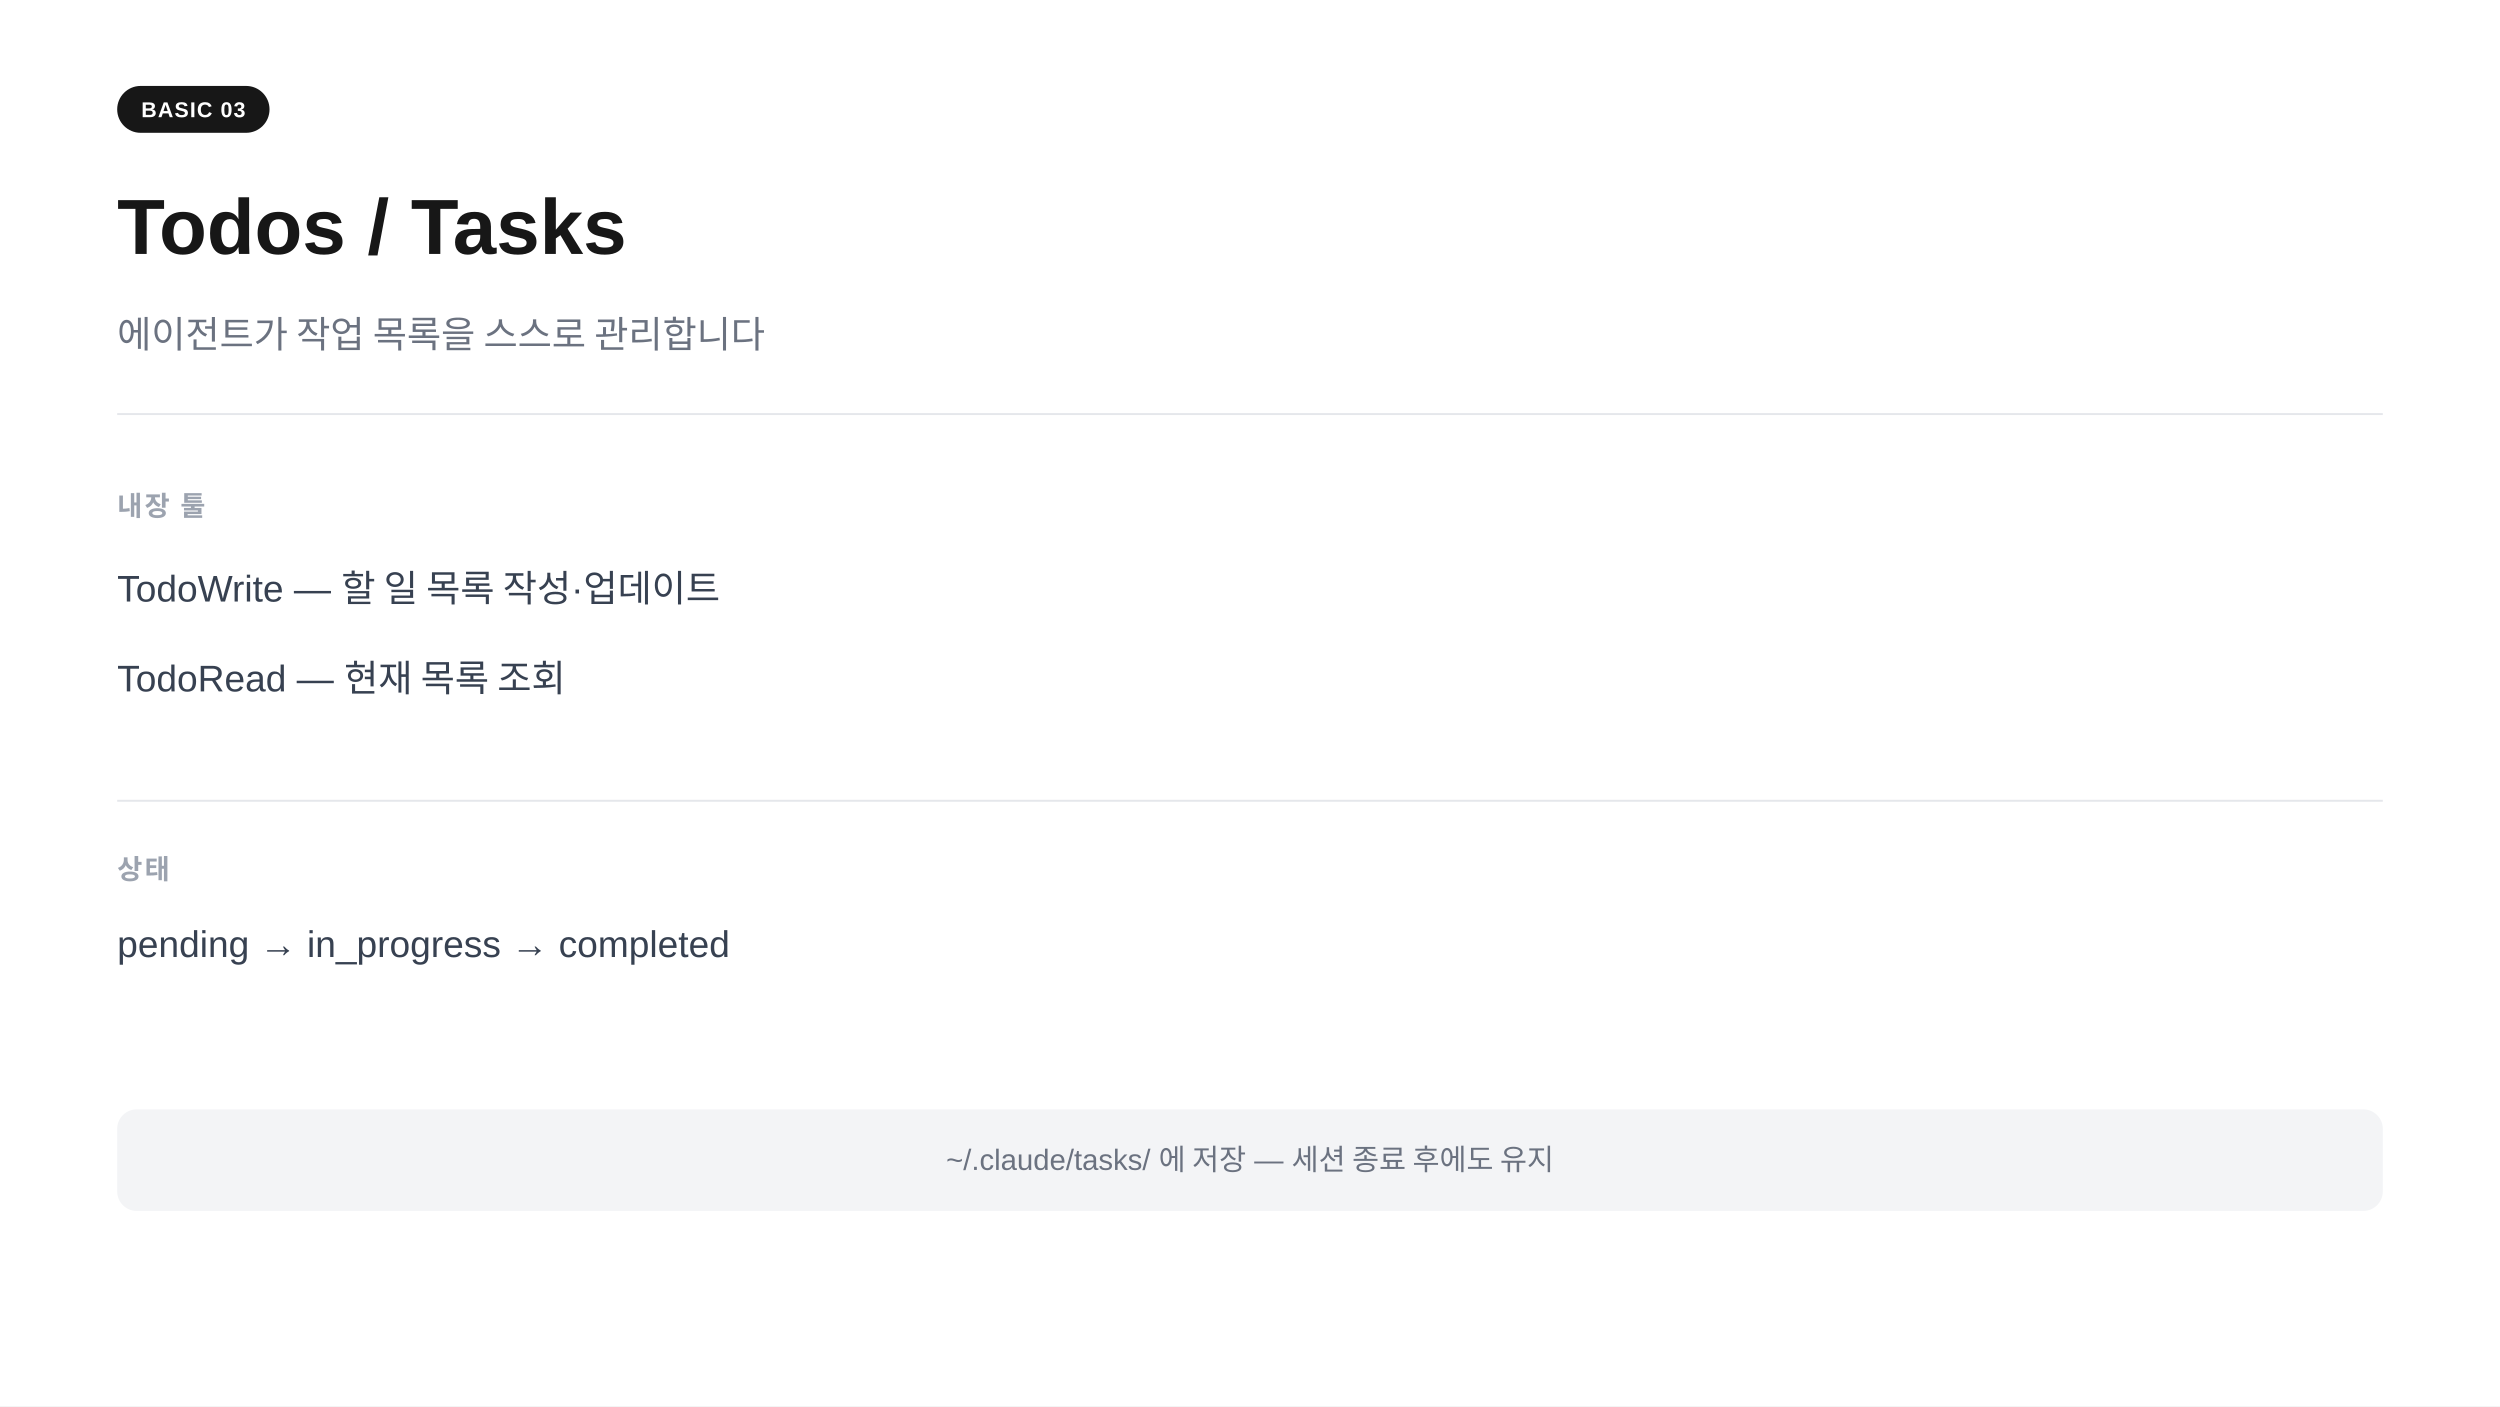
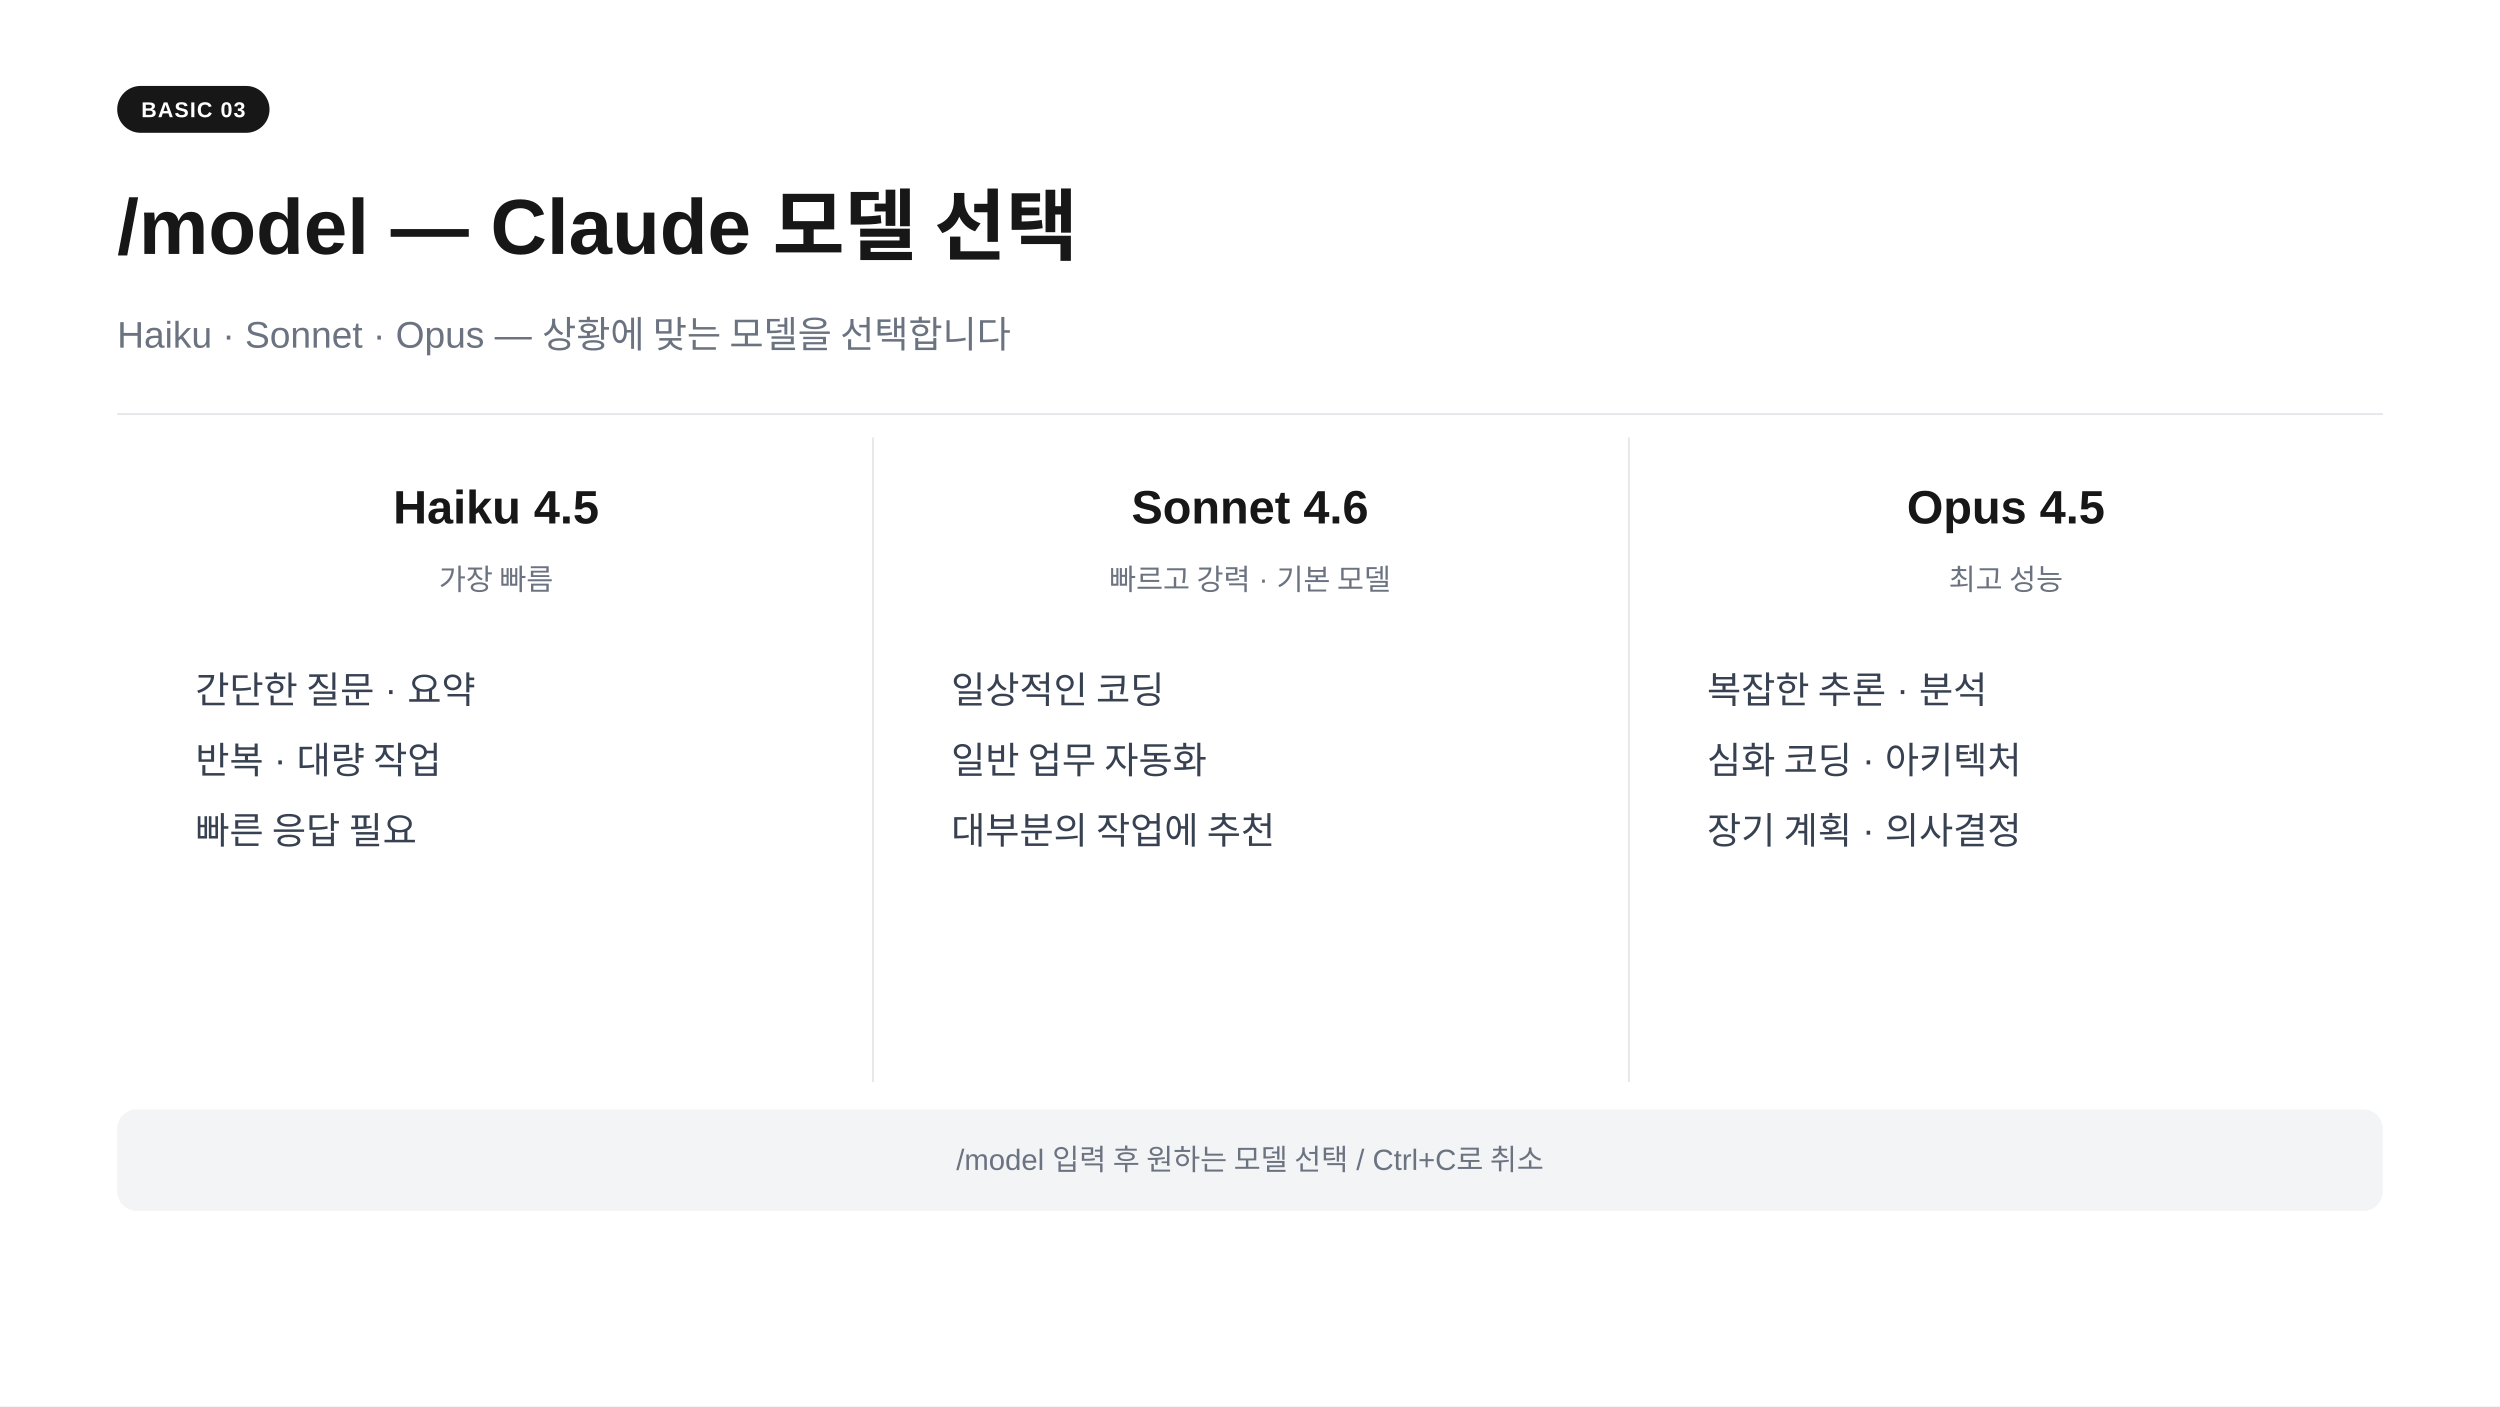
<svg xmlns="http://www.w3.org/2000/svg" width="1280" height="720" viewBox="0 0 1280 720">
  <rect width="1280" height="720" fill="#ffffff" />
  <rect x="60" y="44" width="78" height="24" rx="12" fill="#171717" />
  <text x="99" y="60" text-anchor="middle" font-family="-apple-system,BlinkMacSystemFont,'Segoe UI',Arial,sans-serif" font-size="11" font-weight="700" fill="#ffffff" letter-spacing="0.05em">BASIC 03</text>
-   <text x="60" y="130" font-family="-apple-system,BlinkMacSystemFont,'Segoe UI',Arial,sans-serif" font-size="40" font-weight="700" fill="#171717">Todos  /  Tasks</text>
-   <text x="60" y="178" font-family="-apple-system,BlinkMacSystemFont,'Segoe UI',Arial,sans-serif" font-size="19" fill="#6b7280">에이전트가 작업 목록을 스스로 관리합니다</text>
+   <text x="60" y="130" font-family="-apple-system,BlinkMacSystemFont,'Segoe UI',Arial,sans-serif" font-size="40" font-weight="700" fill="#171717">/model  —  Claude 모델 선택</text>
+   <text x="60" y="178" font-family="-apple-system,BlinkMacSystemFont,'Segoe UI',Arial,sans-serif" font-size="19" fill="#6b7280">Haiku · Sonnet · Opus  —  상황에 맞는 모델을 선택합니다</text>
  <line x1="60" y1="212" x2="1220" y2="212" stroke="#e5e7eb" stroke-width="1" />
-   <text x="60" y="264" font-family="-apple-system,BlinkMacSystemFont,'Segoe UI',Arial,sans-serif" font-size="14" font-weight="600" fill="#9ca3af" letter-spacing="0.08em">내장 툴</text>
-   <text x="60" y="308" font-family="-apple-system,BlinkMacSystemFont,'Segoe UI',Arial,sans-serif" font-size="19" fill="#374151">TodoWrite  —  할 일 목록 작성·업데이트</text>
-   <text x="60" y="354" font-family="-apple-system,BlinkMacSystemFont,'Segoe UI',Arial,sans-serif" font-size="19" fill="#374151">TodoRead   —  현재 목록 조회</text>
-   <line x1="60" y1="410" x2="1220" y2="410" stroke="#e5e7eb" stroke-width="1" />
-   <text x="60" y="450" font-family="-apple-system,BlinkMacSystemFont,'Segoe UI',Arial,sans-serif" font-size="14" font-weight="600" fill="#9ca3af" letter-spacing="0.08em">상태</text>
-   <text x="60" y="490" font-family="-apple-system,BlinkMacSystemFont,'Segoe UI',Arial,sans-serif" font-size="19" fill="#374151">pending  →  in_progress  →  completed</text>
+   <line x1="447" y1="224" x2="447" y2="554" stroke="#e5e7eb" stroke-width="1" />
+   <line x1="834" y1="224" x2="834" y2="554" stroke="#e5e7eb" stroke-width="1" />
+   <text x="254" y="268" text-anchor="middle" font-family="-apple-system,BlinkMacSystemFont,'Segoe UI',Arial,sans-serif" font-size="24" font-weight="700" fill="#171717">Haiku 4.5</text>
+   <text x="254" y="302" text-anchor="middle" font-family="-apple-system,BlinkMacSystemFont,'Segoe UI',Arial,sans-serif" font-size="15" fill="#6b7280">가장 빠름</text>
+   <text x="100" y="360" font-family="-apple-system,BlinkMacSystemFont,'Segoe UI',Arial,sans-serif" font-size="19" fill="#374151">간단한 질문 · 요약</text>
+   <text x="100" y="396" font-family="-apple-system,BlinkMacSystemFont,'Segoe UI',Arial,sans-serif" font-size="19" fill="#374151">반복 · 대량 작업</text>
+   <text x="100" y="432" font-family="-apple-system,BlinkMacSystemFont,'Segoe UI',Arial,sans-serif" font-size="19" fill="#374151">빠른 응답 필요</text>
+   <text x="640" y="268" text-anchor="middle" font-family="-apple-system,BlinkMacSystemFont,'Segoe UI',Arial,sans-serif" font-size="24" font-weight="700" fill="#171717">Sonnet 4.6</text>
+   <text x="640" y="302" text-anchor="middle" font-family="-apple-system,BlinkMacSystemFont,'Segoe UI',Arial,sans-serif" font-size="15" fill="#6b7280">빠르고 강력 · 기본 모델</text>
+   <text x="487" y="360" font-family="-apple-system,BlinkMacSystemFont,'Segoe UI',Arial,sans-serif" font-size="19" fill="#374151">일상적인 코딩</text>
+   <text x="487" y="396" font-family="-apple-system,BlinkMacSystemFont,'Segoe UI',Arial,sans-serif" font-size="19" fill="#374151">일반 업무 자동화</text>
+   <text x="487" y="432" font-family="-apple-system,BlinkMacSystemFont,'Segoe UI',Arial,sans-serif" font-size="19" fill="#374151">대부분의 작업에 추천</text>
+   <text x="1027" y="268" text-anchor="middle" font-family="-apple-system,BlinkMacSystemFont,'Segoe UI',Arial,sans-serif" font-size="24" font-weight="700" fill="#171717">Opus 4.5</text>
+   <text x="1027" y="302" text-anchor="middle" font-family="-apple-system,BlinkMacSystemFont,'Segoe UI',Arial,sans-serif" font-size="15" fill="#6b7280">최고 성능</text>
+   <text x="874" y="360" font-family="-apple-system,BlinkMacSystemFont,'Segoe UI',Arial,sans-serif" font-size="19" fill="#374151">복잡한 추론 · 분석</text>
+   <text x="874" y="396" font-family="-apple-system,BlinkMacSystemFont,'Segoe UI',Arial,sans-serif" font-size="19" fill="#374151">심화 코딩 · 아키텍처</text>
+   <text x="874" y="432" font-family="-apple-system,BlinkMacSystemFont,'Segoe UI',Arial,sans-serif" font-size="19" fill="#374151">장기 계획 · 의사결정</text>
  <rect x="60" y="568" width="1160" height="52" rx="10" fill="#f3f4f6" />
-   <text x="640" y="599" text-anchor="middle" font-family="-apple-system,BlinkMacSystemFont,'Segoe UI',Arial,sans-serif" font-size="15" fill="#6b7280">~/.claude/tasks/ 에 저장 — 세션 종료 후에도 유지</text>
+   <text x="640" y="599" text-anchor="middle" font-family="-apple-system,BlinkMacSystemFont,'Segoe UI',Arial,sans-serif" font-size="15" fill="#6b7280">/model 입력 후 원하는 모델 선택  /  Ctrl+C로 취소</text>
</svg>
